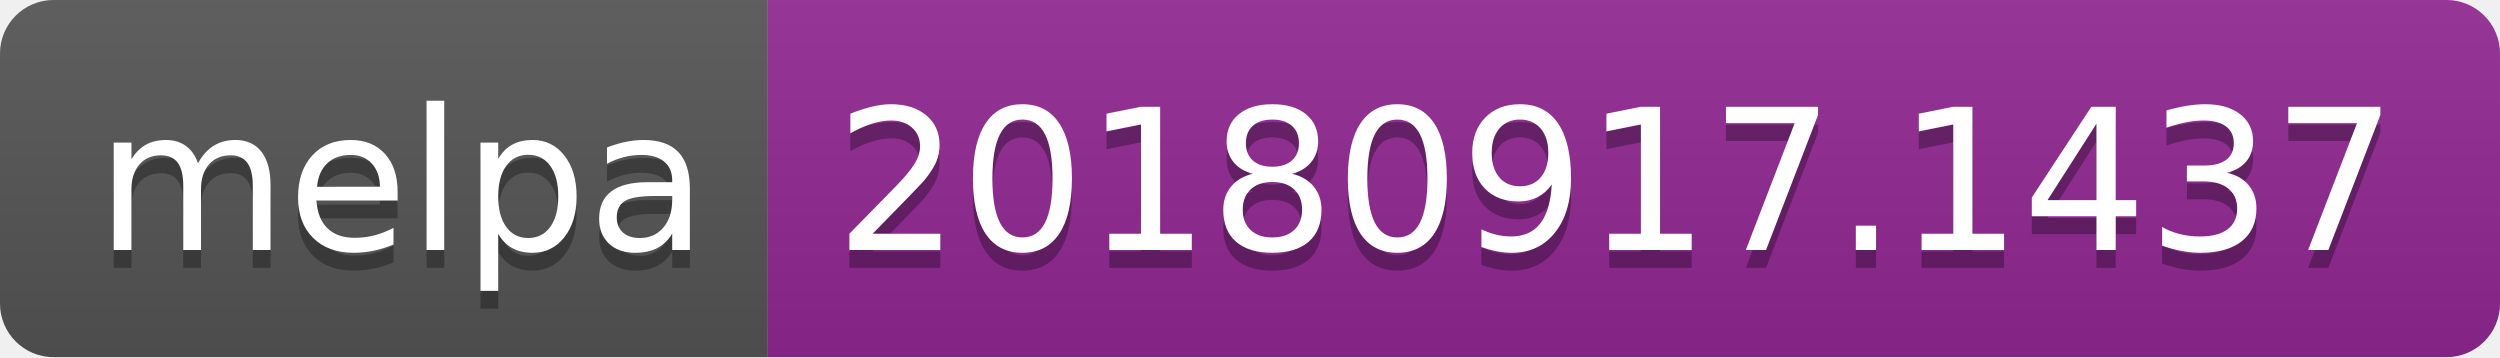
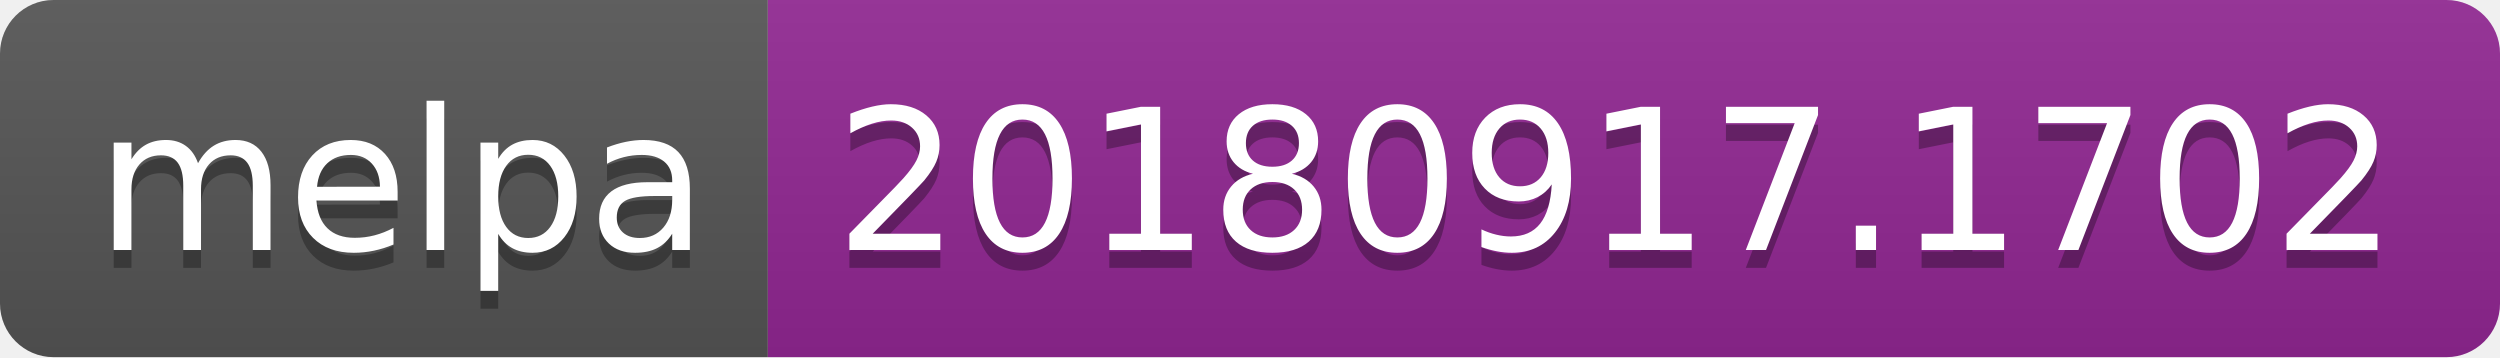
<svg xmlns="http://www.w3.org/2000/svg" width="140" height="20">
  <linearGradient id="b" x2="0" y2="100%">
    <stop offset="0" stop-color="#bbb" stop-opacity=".1" />
    <stop offset="1" stop-opacity=".1" />
  </linearGradient>
  <clipPath id="a">
    <rect width="140" height="20" rx="3" fill="#fff" />
  </clipPath>
  <g clip-path="url(#a)">
    <path fill="#555" d="M0 0h43v20H0z" />
    <path fill="#922793" d="M43 0h97v20H43z" />
    <path fill="url(#b)" d="M0 0h140v20H0z" />
  </g>
  <g fill="#fff" text-anchor="middle" font-family="DejaVu Sans,Verdana,Geneva,sans-serif" font-size="110">
    <text x="225" y="150" fill="#010101" fill-opacity=".3" transform="scale(.1)" textLength="330">melpa</text>
    <text x="225" y="140" transform="scale(.1)" textLength="330">melpa</text>
-     <text x="905" y="150" fill="#010101" fill-opacity=".3" transform="scale(.1)" textLength="870">20180917.1437</text>
-     <text x="905" y="140" transform="scale(.1)" textLength="870">20180917.1437</text>
+     <text x="905" y="150" fill="#010101" fill-opacity=".3" transform="scale(.1)" textLength="870">20180917.1702</text>
+     <text x="905" y="140" transform="scale(.1)" textLength="870">20180917.1702</text>
  </g>
</svg>
